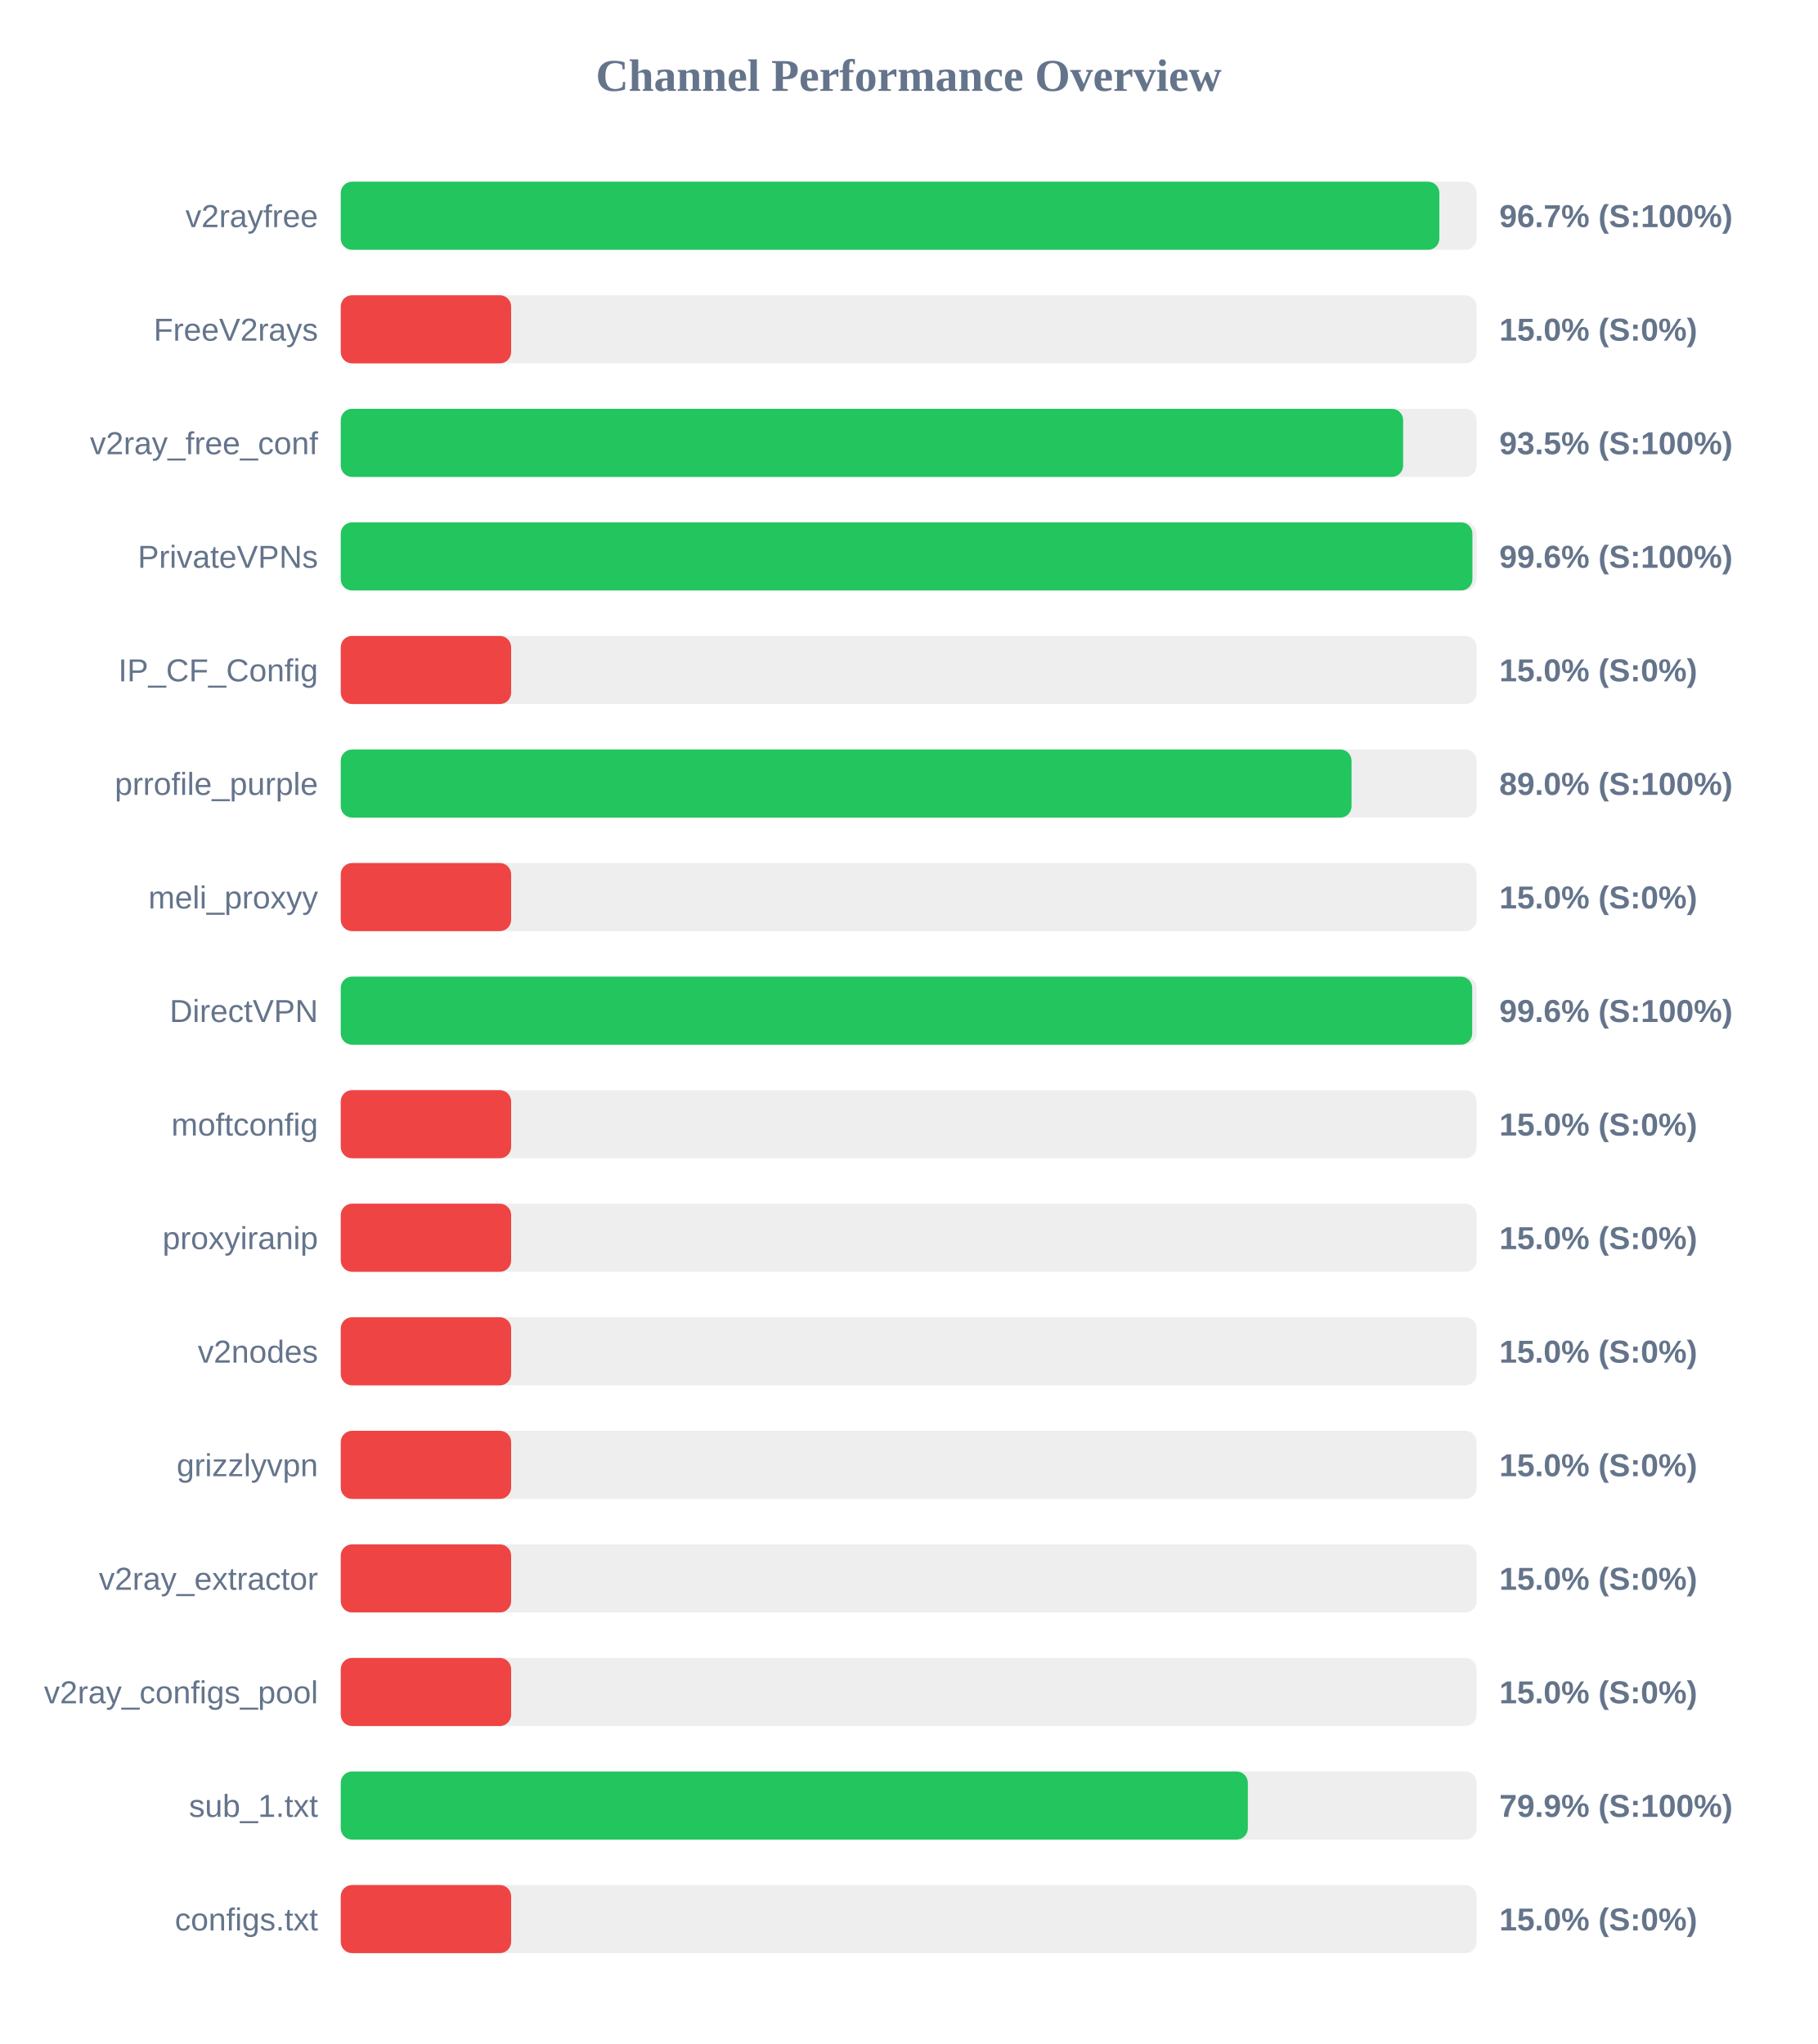
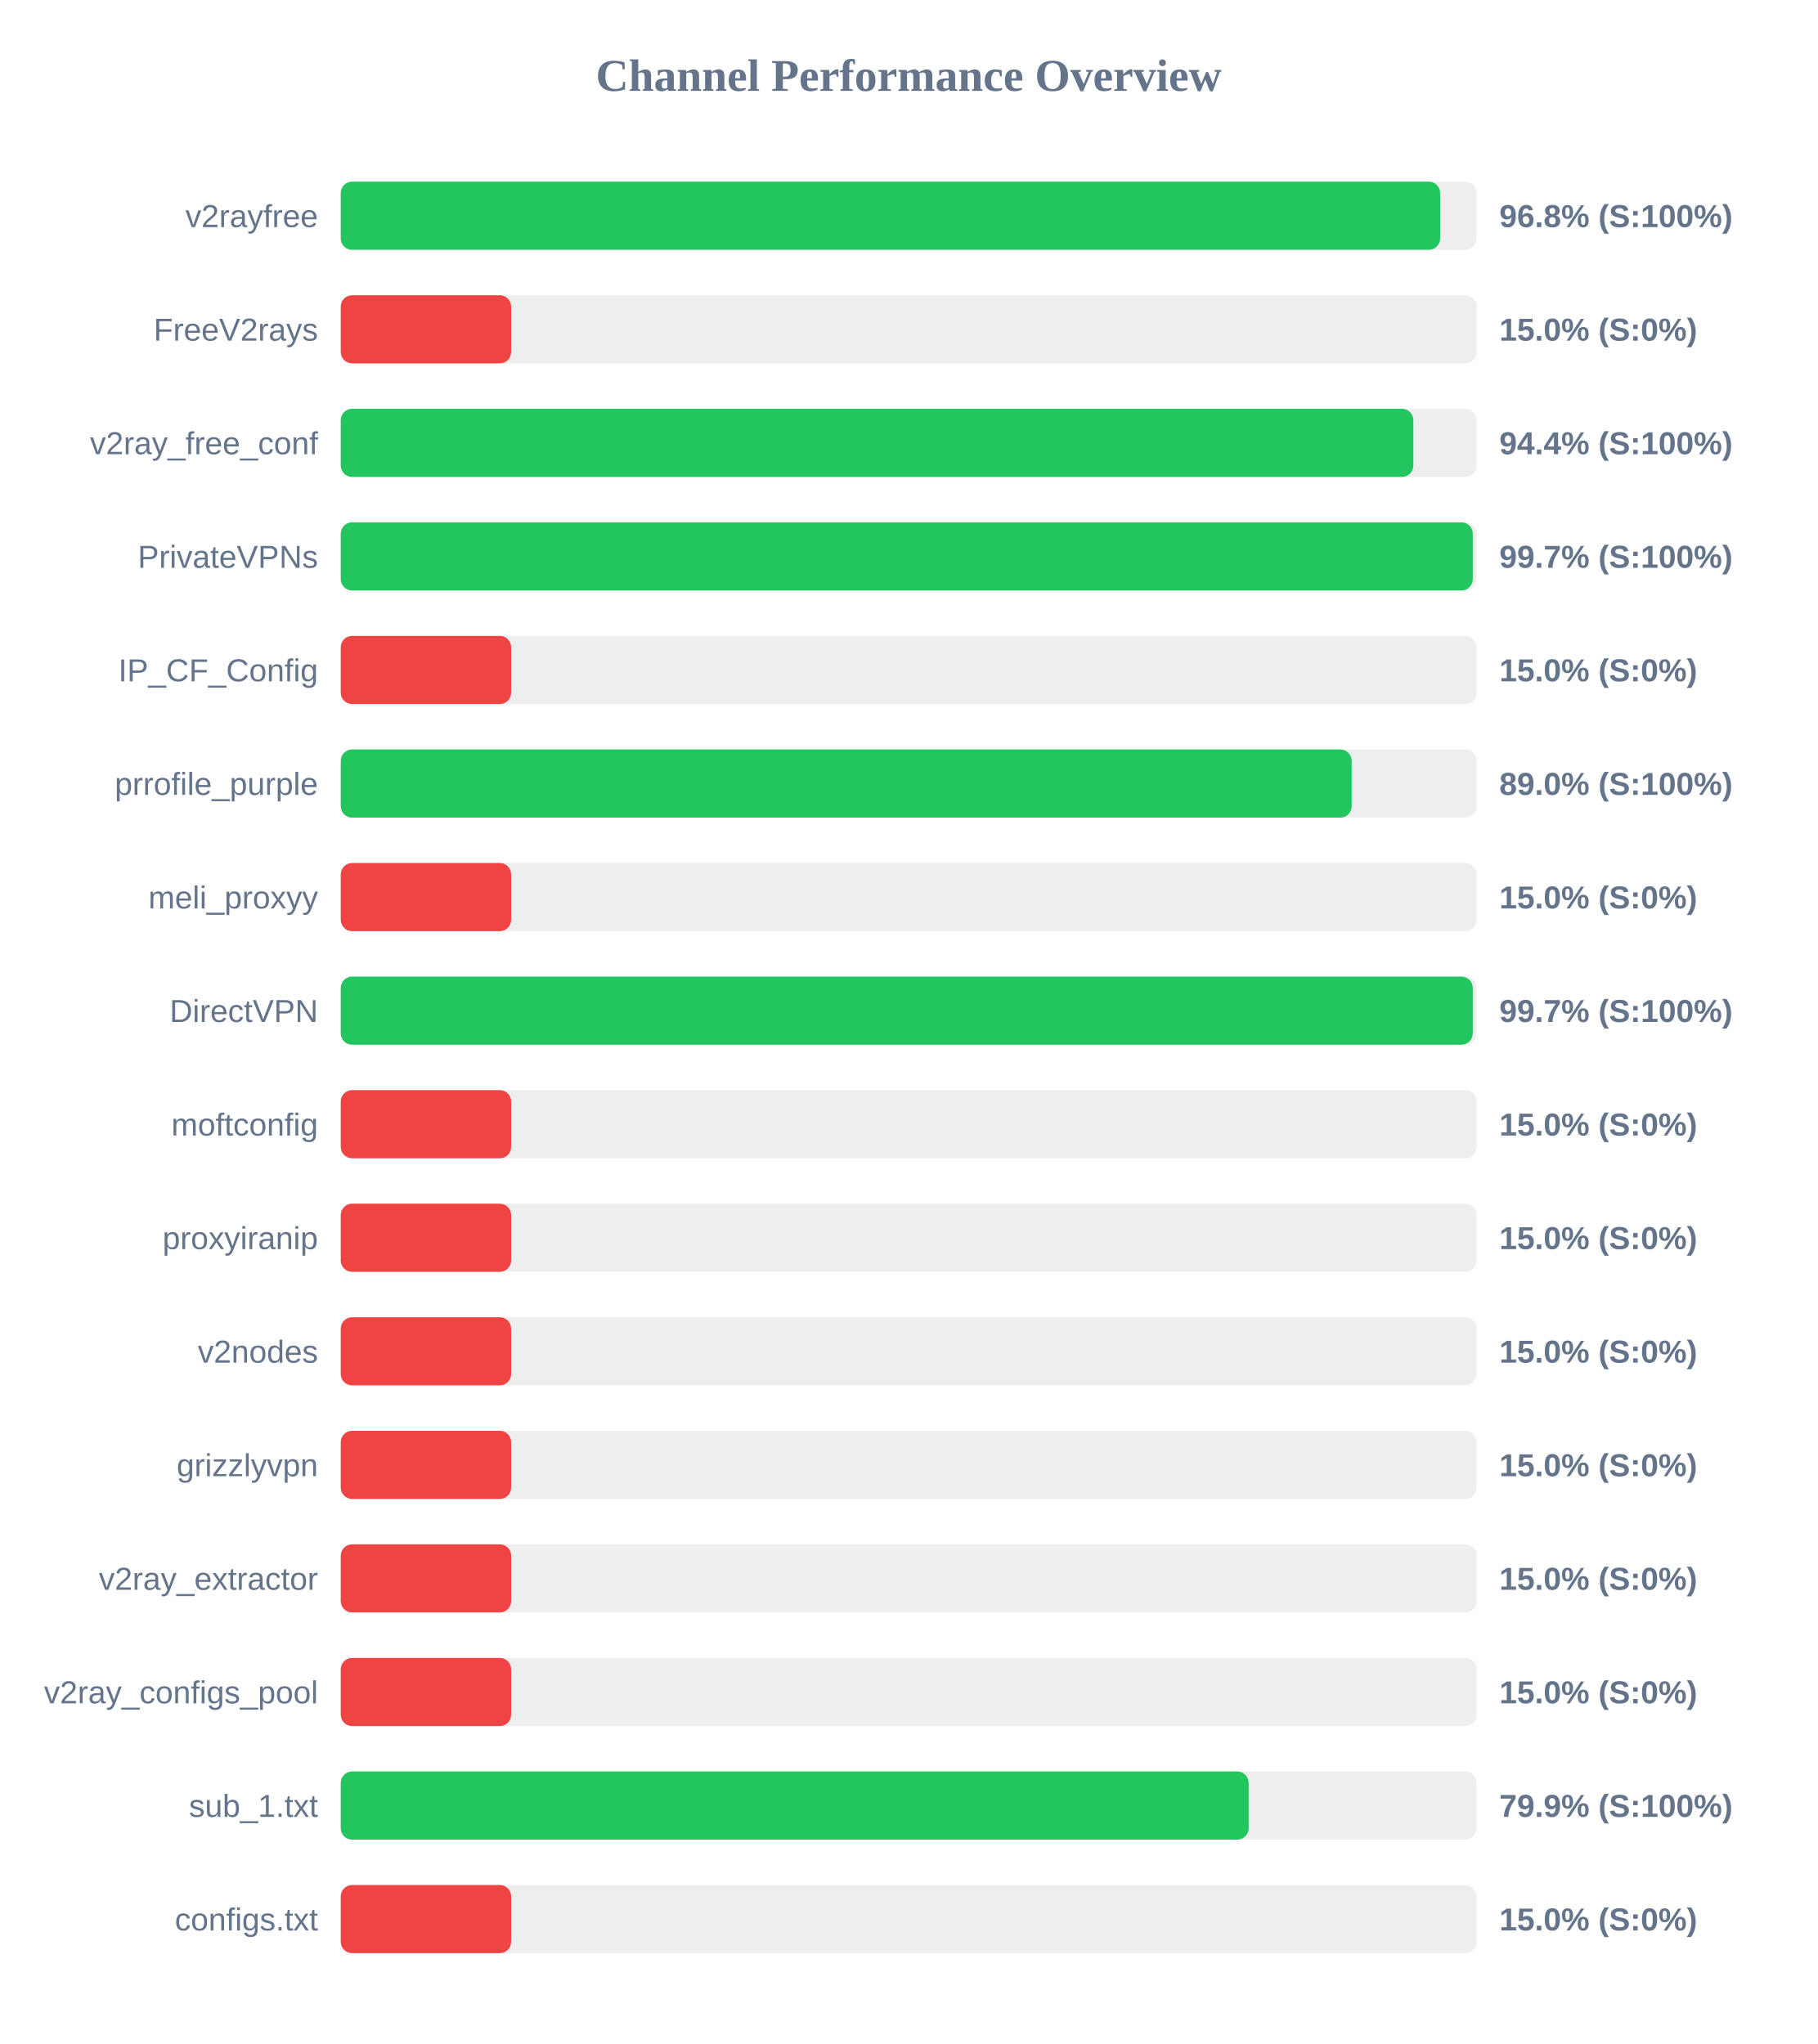
<svg xmlns="http://www.w3.org/2000/svg" width="800" height="900" version="1.1">
  <style>
        .row { font: 14px Arial; fill: #64748b; }
        .score { font: bold 14px Arial; fill: #64748b; }
    </style>
  <text x="400" y="40" text-anchor="middle" font-size="20px" font-weight="bold" fill="#64748b">Channel Performance Overview</text>
  <rect x="150" y="80" width="500" height="30" fill="#eee" rx="5" />
-   <rect x="150" y="80" width="483.6" height="30" fill="#22c55e" rx="5" />
+   <rect x="150" y="80" width="483.95" height="30" fill="#22c55e" rx="5" />
  <text x="140" y="100" text-anchor="end" class="row">v2rayfree</text>
-   <text x="660" y="100" text-anchor="start" class="score">96.7% (S:100%)</text>
+   <text x="660" y="100" text-anchor="start" class="score">96.8% (S:100%)</text>
  <rect x="150" y="130" width="500" height="30" fill="#eee" rx="5" />
  <rect x="150" y="130" width="75.0" height="30" fill="#ef4444" rx="5" />
  <text x="140" y="150" text-anchor="end" class="row">FreeV2rays</text>
  <text x="660" y="150" text-anchor="start" class="score">15.0% (S:0%)</text>
  <rect x="150" y="180" width="500" height="30" fill="#eee" rx="5" />
-   <rect x="150" y="180" width="467.65" height="30" fill="#22c55e" rx="5" />
+   <rect x="150" y="180" width="472.15" height="30" fill="#22c55e" rx="5" />
  <text x="140" y="200" text-anchor="end" class="row">v2ray_free_conf</text>
-   <text x="660" y="200" text-anchor="start" class="score">93.5% (S:100%)</text>
+   <text x="660" y="200" text-anchor="start" class="score">94.4% (S:100%)</text>
  <rect x="150" y="230" width="500" height="30" fill="#eee" rx="5" />
-   <rect x="150" y="230" width="498.15" height="30" fill="#22c55e" rx="5" />
+   <rect x="150" y="230" width="498.3" height="30" fill="#22c55e" rx="5" />
  <text x="140" y="250" text-anchor="end" class="row">PrivateVPNs</text>
-   <text x="660" y="250" text-anchor="start" class="score">99.6% (S:100%)</text>
+   <text x="660" y="250" text-anchor="start" class="score">99.7% (S:100%)</text>
  <rect x="150" y="280" width="500" height="30" fill="#eee" rx="5" />
  <rect x="150" y="280" width="75.0" height="30" fill="#ef4444" rx="5" />
  <text x="140" y="300" text-anchor="end" class="row">IP_CF_Config</text>
  <text x="660" y="300" text-anchor="start" class="score">15.0% (S:0%)</text>
  <rect x="150" y="330" width="500" height="30" fill="#eee" rx="5" />
-   <rect x="150" y="330" width="444.95" height="30" fill="#22c55e" rx="5" />
+   <rect x="150" y="330" width="445.0" height="30" fill="#22c55e" rx="5" />
  <text x="140" y="350" text-anchor="end" class="row">prrofile_purple</text>
  <text x="660" y="350" text-anchor="start" class="score">89.0% (S:100%)</text>
  <rect x="150" y="380" width="500" height="30" fill="#eee" rx="5" />
  <rect x="150" y="380" width="75.0" height="30" fill="#ef4444" rx="5" />
  <text x="140" y="400" text-anchor="end" class="row">meli_proxyy</text>
  <text x="660" y="400" text-anchor="start" class="score">15.0% (S:0%)</text>
  <rect x="150" y="430" width="500" height="30" fill="#eee" rx="5" />
-   <rect x="150" y="430" width="498.05" height="30" fill="#22c55e" rx="5" />
+   <rect x="150" y="430" width="498.3" height="30" fill="#22c55e" rx="5" />
  <text x="140" y="450" text-anchor="end" class="row">DirectVPN</text>
-   <text x="660" y="450" text-anchor="start" class="score">99.6% (S:100%)</text>
+   <text x="660" y="450" text-anchor="start" class="score">99.7% (S:100%)</text>
  <rect x="150" y="480" width="500" height="30" fill="#eee" rx="5" />
  <rect x="150" y="480" width="75.0" height="30" fill="#ef4444" rx="5" />
  <text x="140" y="500" text-anchor="end" class="row">moftconfig</text>
  <text x="660" y="500" text-anchor="start" class="score">15.0% (S:0%)</text>
  <rect x="150" y="530" width="500" height="30" fill="#eee" rx="5" />
  <rect x="150" y="530" width="75.0" height="30" fill="#ef4444" rx="5" />
  <text x="140" y="550" text-anchor="end" class="row">proxyiranip</text>
  <text x="660" y="550" text-anchor="start" class="score">15.0% (S:0%)</text>
  <rect x="150" y="580" width="500" height="30" fill="#eee" rx="5" />
  <rect x="150" y="580" width="75.0" height="30" fill="#ef4444" rx="5" />
  <text x="140" y="600" text-anchor="end" class="row">v2nodes</text>
  <text x="660" y="600" text-anchor="start" class="score">15.0% (S:0%)</text>
  <rect x="150" y="630" width="500" height="30" fill="#eee" rx="5" />
  <rect x="150" y="630" width="75.0" height="30" fill="#ef4444" rx="5" />
  <text x="140" y="650" text-anchor="end" class="row">grizzlyvpn</text>
  <text x="660" y="650" text-anchor="start" class="score">15.0% (S:0%)</text>
  <rect x="150" y="680" width="500" height="30" fill="#eee" rx="5" />
  <rect x="150" y="680" width="75.0" height="30" fill="#ef4444" rx="5" />
  <text x="140" y="700" text-anchor="end" class="row">v2ray_extractor</text>
  <text x="660" y="700" text-anchor="start" class="score">15.0% (S:0%)</text>
  <rect x="150" y="730" width="500" height="30" fill="#eee" rx="5" />
  <rect x="150" y="730" width="75.0" height="30" fill="#ef4444" rx="5" />
  <text x="140" y="750" text-anchor="end" class="row">v2ray_configs_pool</text>
  <text x="660" y="750" text-anchor="start" class="score">15.0% (S:0%)</text>
  <rect x="150" y="780" width="500" height="30" fill="#eee" rx="5" />
-   <rect x="150" y="780" width="399.3" height="30" fill="#22c55e" rx="5" />
+   <rect x="150" y="780" width="399.65" height="30" fill="#22c55e" rx="5" />
  <text x="140" y="800" text-anchor="end" class="row">sub_1.txt</text>
  <text x="660" y="800" text-anchor="start" class="score">79.9% (S:100%)</text>
  <rect x="150" y="830" width="500" height="30" fill="#eee" rx="5" />
  <rect x="150" y="830" width="75.0" height="30" fill="#ef4444" rx="5" />
  <text x="140" y="850" text-anchor="end" class="row">configs.txt</text>
  <text x="660" y="850" text-anchor="start" class="score">15.0% (S:0%)</text>
</svg>
